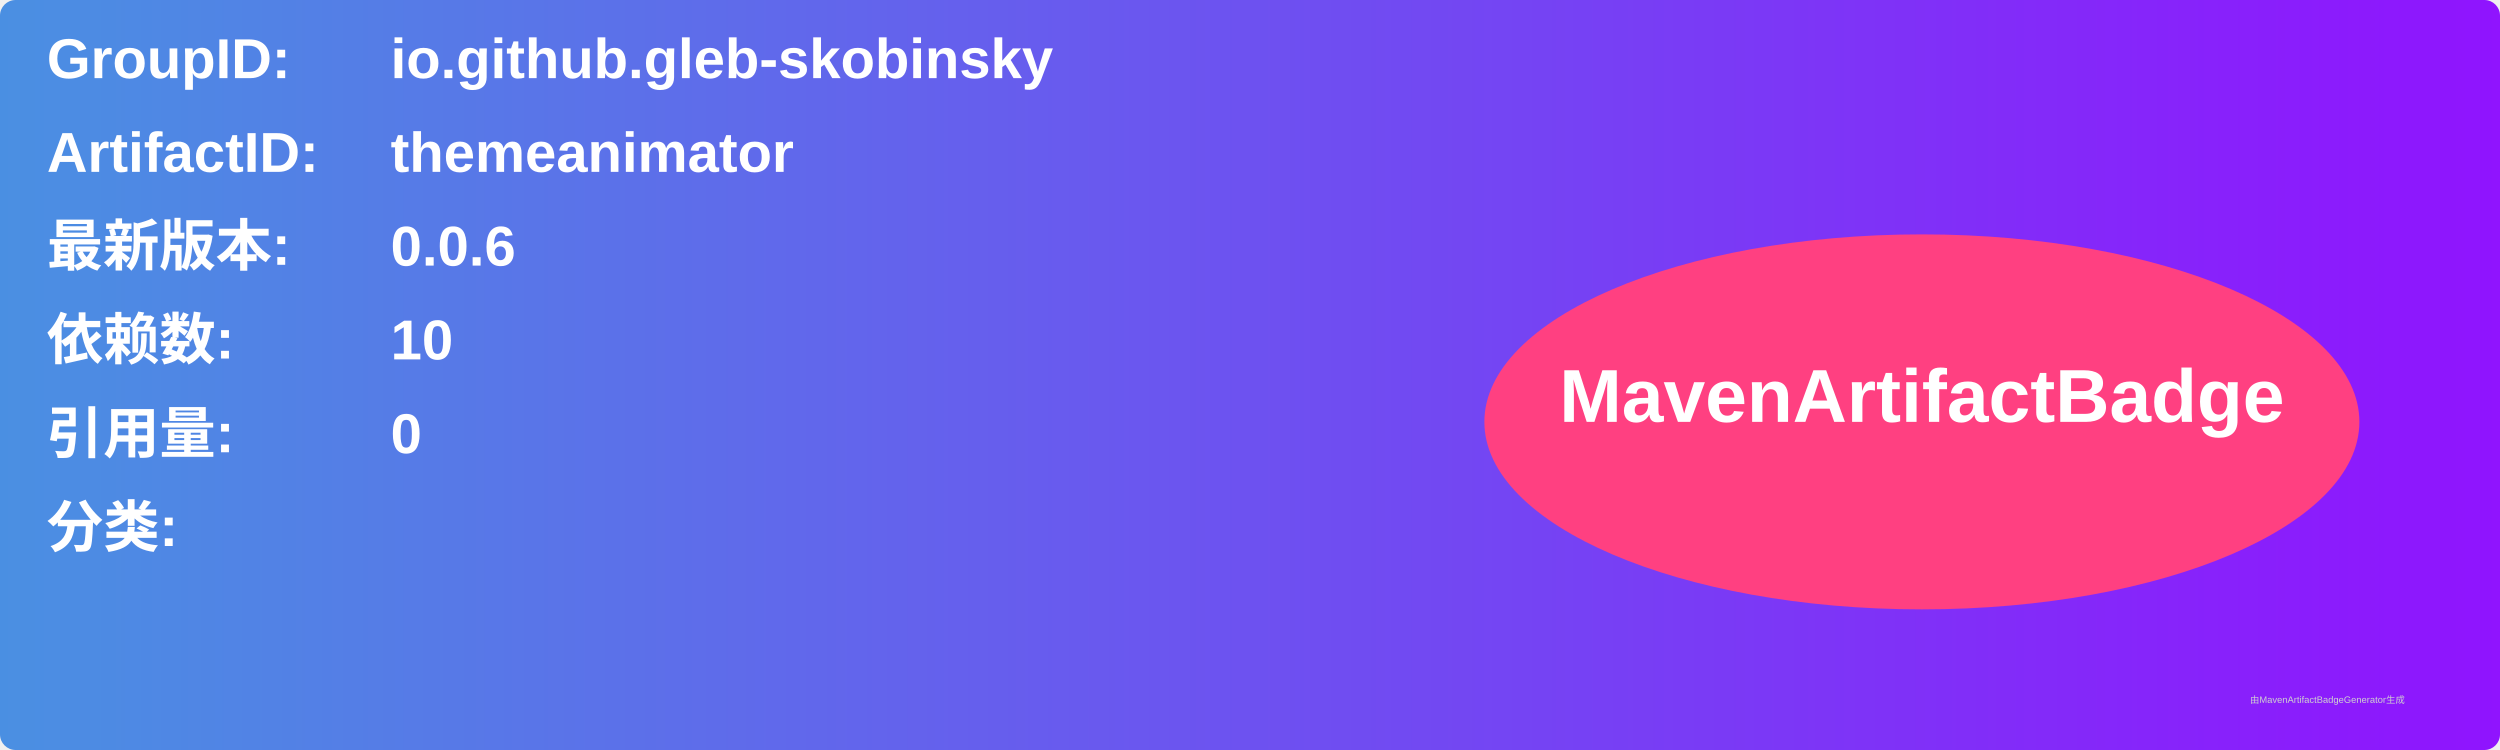
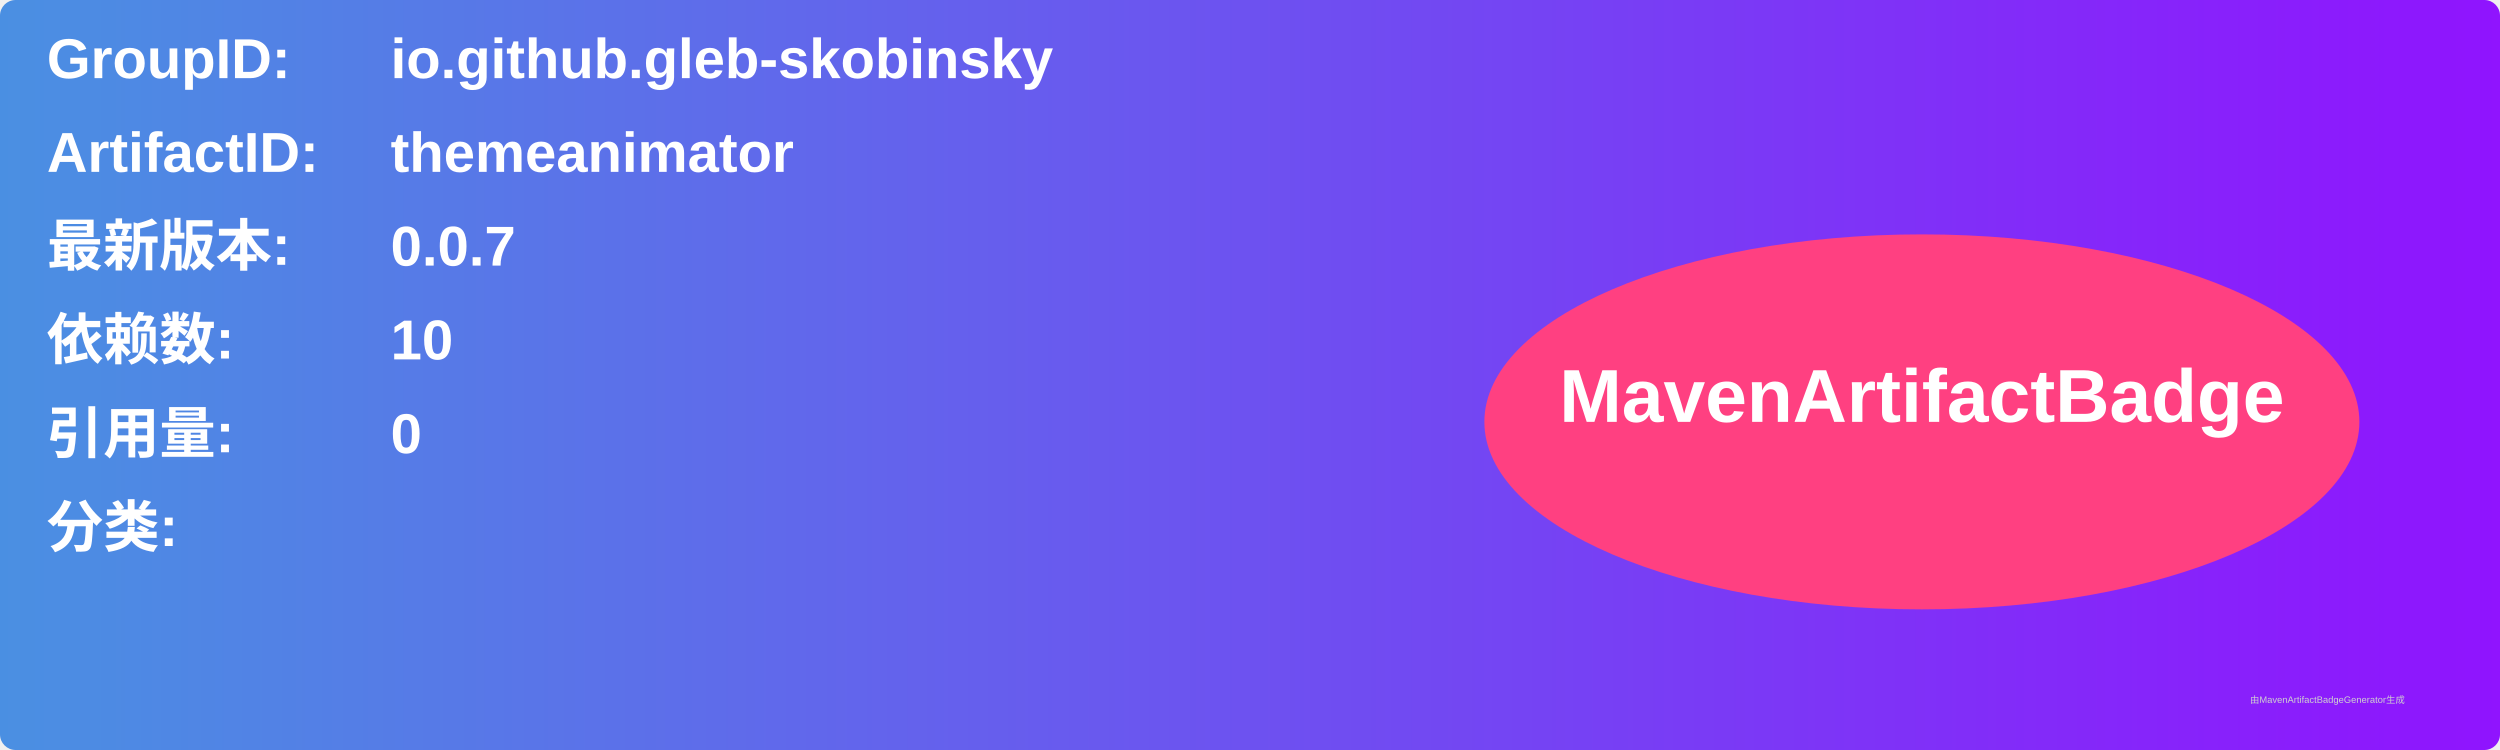
<svg xmlns="http://www.w3.org/2000/svg" width="800" height="240" viewBox="0 0 800 240">
  <linearGradient id="grad" x1="0%" y1="0%" x2="100%" y2="0%">
    <stop offset="0%" stop-color="#4a90e2" />
    <stop offset="100%" stop-color="#9013fe" />
  </linearGradient>
  <rect width="100%" height="100%" rx="5" ry="5" fill="url(#grad)" />
  <g transform="translate(15, 15)">
    <text x="0" y="10" font-family="Arial" font-size="18" fill="white" font-weight="bold" width="260">GroupID:</text>
    <text x="110" y="10" font-family="Arial" font-size="18" fill="white" font-weight="bold" width="460">io.github.gleb-skobinsky</text>
    <text x="0" y="40" font-family="Arial" font-size="18" fill="white" font-weight="bold" width="260">ArtifactID:</text>
    <text x="110" y="40" font-family="Arial" font-size="18" fill="white" font-weight="bold" width="460">themeanimator</text>
    <text x="0" y="70" font-family="Arial" font-size="18" fill="white" font-weight="bold">最新版本:</text>
    <text x="110" y="70" font-family="Arial" font-size="18" fill="white" font-weight="bold">
-       <tspan font-weight="bold">0.0.6</tspan>
+       <tspan font-weight="bold">0.0.7</tspan>
    </text>
    <text x="0" y="100" font-family="Arial" font-size="18" fill="white" font-weight="bold">依赖数: </text>
    <text x="110" y="100" font-family="Arial" font-size="18" fill="white">
      <tspan font-weight="bold">10</tspan>
    </text>
    <text x="0" y="130" font-family="Arial" font-size="18" fill="white" font-weight="bold">引用量: </text>
    <text x="110" y="130" font-family="Arial" font-size="18" fill="white">
      <tspan font-weight="bold">0</tspan>
    </text>
    <text x="0" y="160" font-family="Arial" font-size="18" fill="white" font-weight="bold">分类:</text>
    <text x="10" y="190" font-family="Arial" font-size="10" fill="white">
      <tspan font-weight="bold" />
    </text>
    <ellipse cx="600" cy="120" rx="140" ry="60" fill="#ff4081" />
    <text x="600" y="120" text-anchor="middle" font-family="Arial" font-size="24" fill="white" font-weight="bold">MavenArtifactBadge</text>
  </g>
  <text x="720" y="225" font-family="Arial" font-size="3" fill="#d0d0d0">由MavenArtifactBadgeGenerator生成</text>
</svg>
